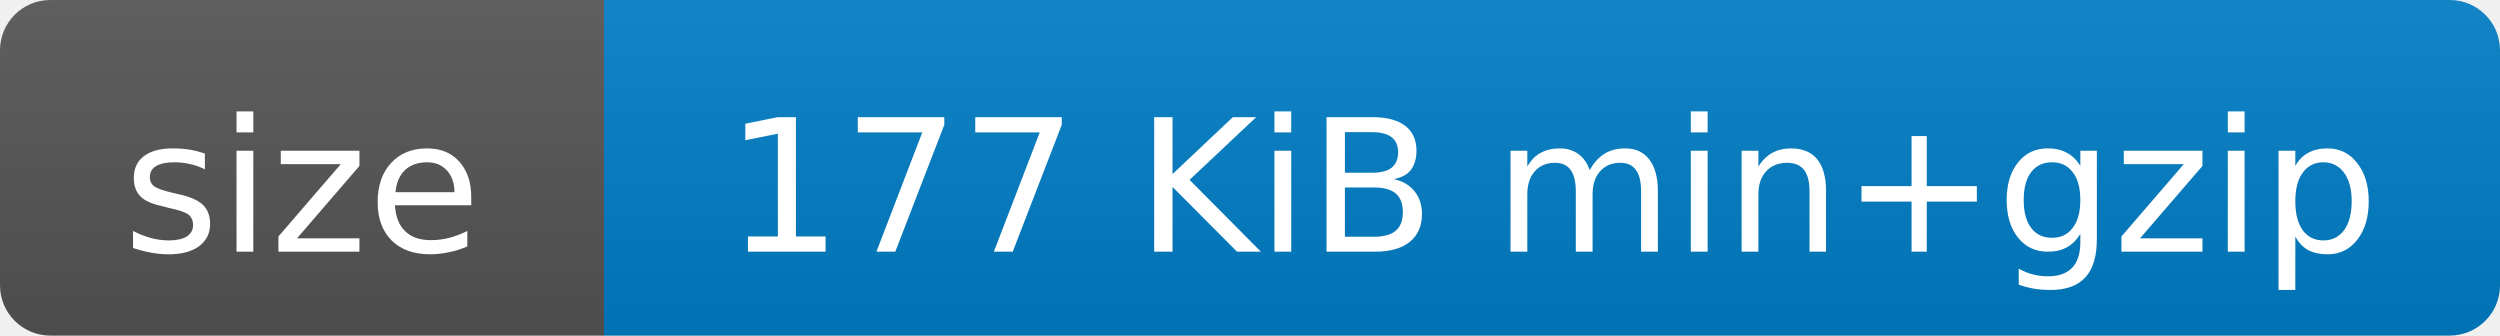
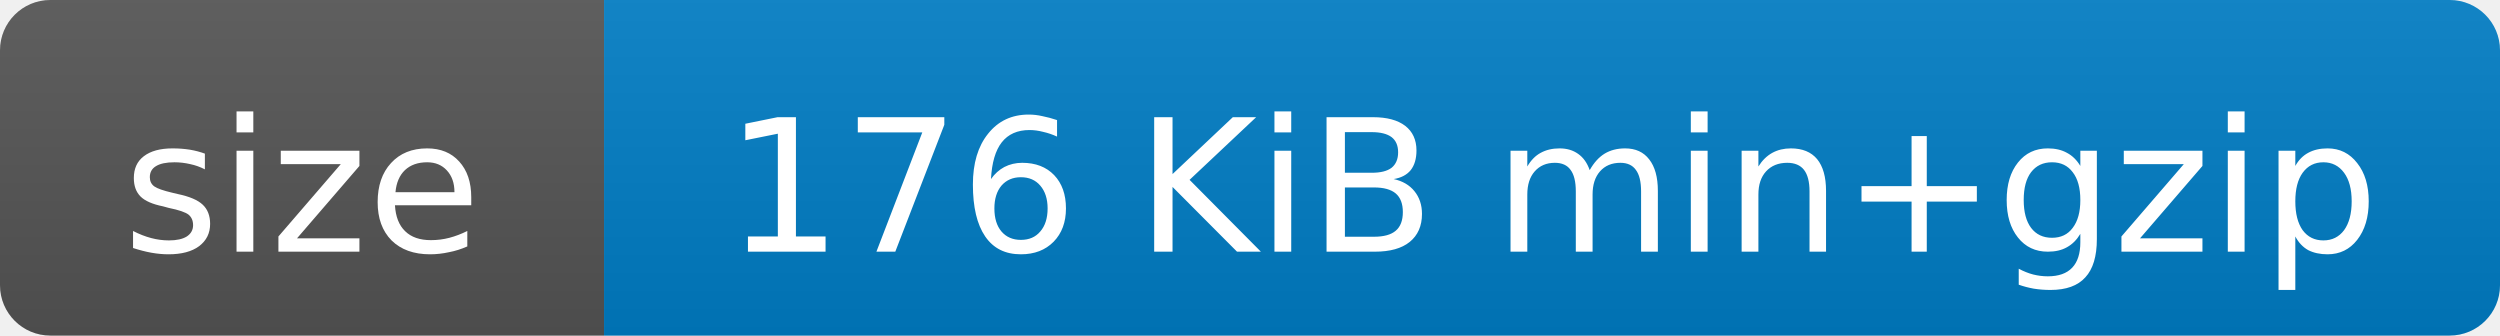
- <svg xmlns="http://www.w3.org/2000/svg" width="149" height="20" role="img" aria-label="size: 177 KiB min+gzip">
+ <svg xmlns="http://www.w3.org/2000/svg" width="149" height="20" role="img" aria-label="size: 176 KiB min+gzip">
  <linearGradient id="s" x2="0" y2="100%">
    <stop offset="0" stop-color="#bbb" stop-opacity=".1" />
    <stop offset="1" stop-opacity=".1" />
  </linearGradient>
  <clipPath id="r">
    <rect width="149" height="20" rx="3" fill="#fff" />
  </clipPath>
  <g clip-path="url(#r)">
    <rect width="36" height="20" fill="#555" />
    <rect x="36" width="113" height="20" fill="#007ec6" />
    <rect width="149" height="20" fill="url(#s)" />
  </g>
  <g fill="#fff" font-family="Verdana,Geneva,DejaVu Sans,sans-serif" font-size="11" text-anchor="middle">
    <text x="18" y="15">size</text>
-     <text x="92.5" y="15">177 KiB min+gzip</text>
+     <text x="92.5" y="15">176 KiB min+gzip</text>
  </g>
</svg>
